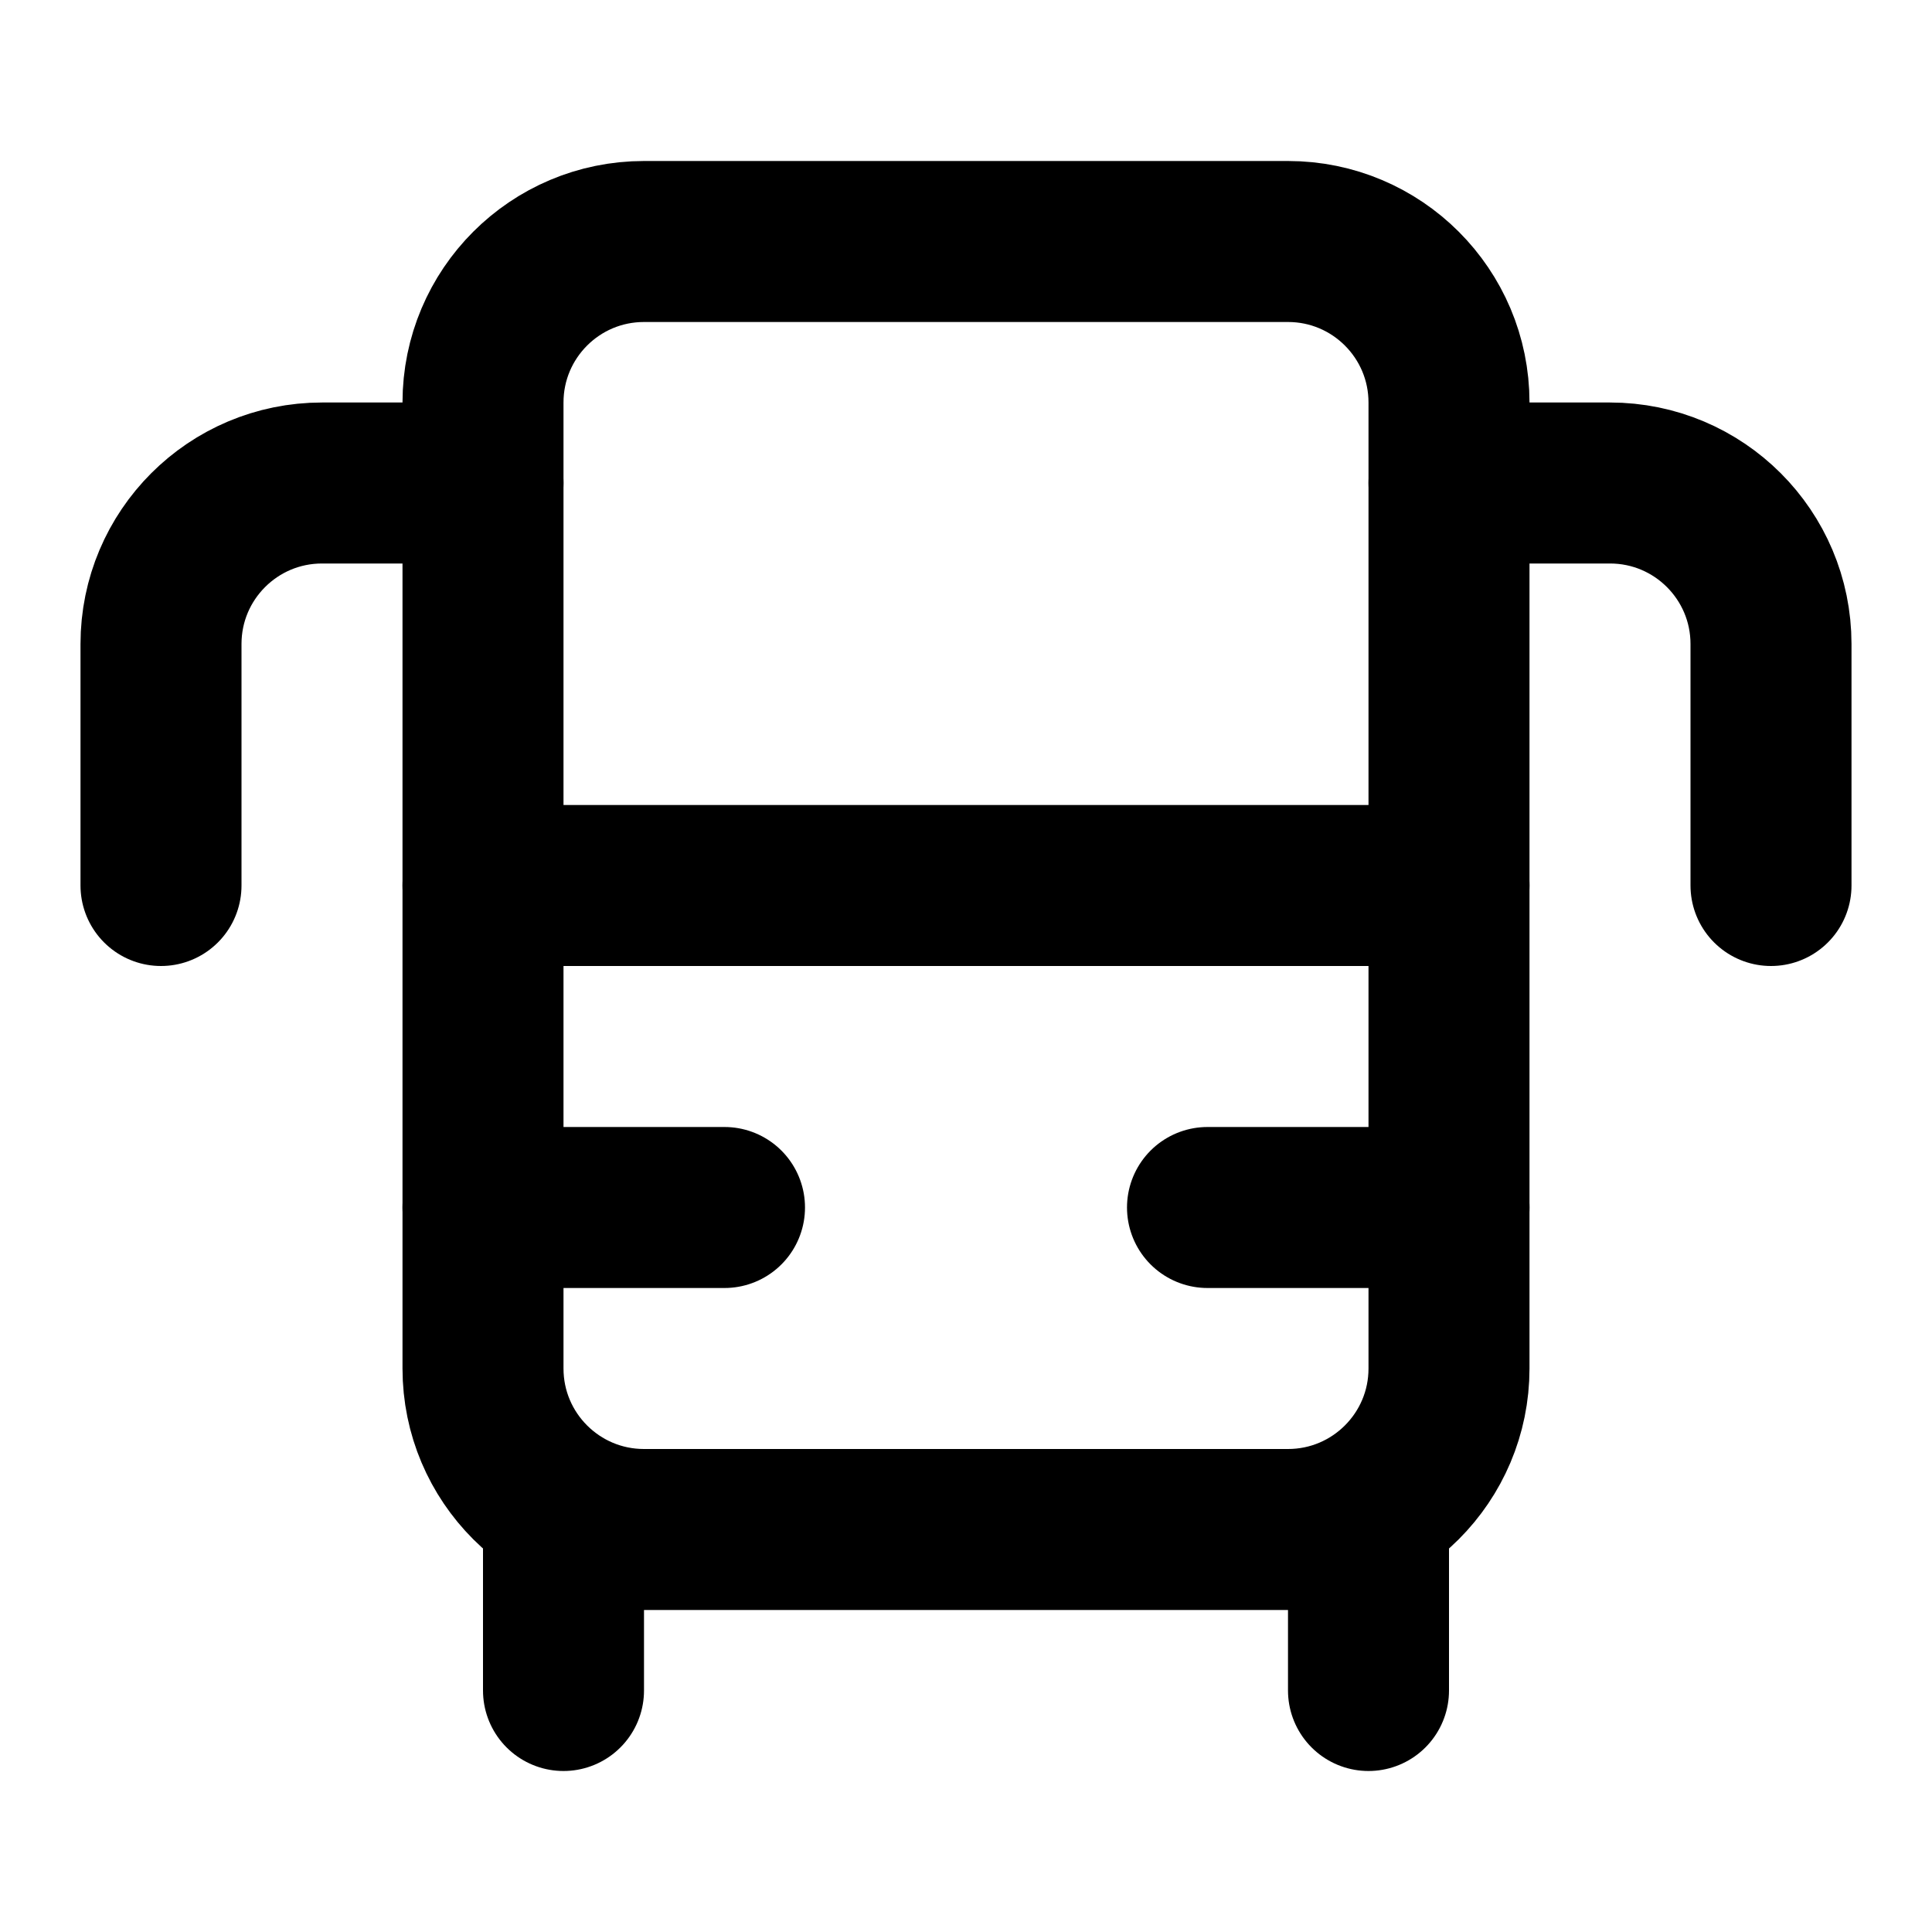
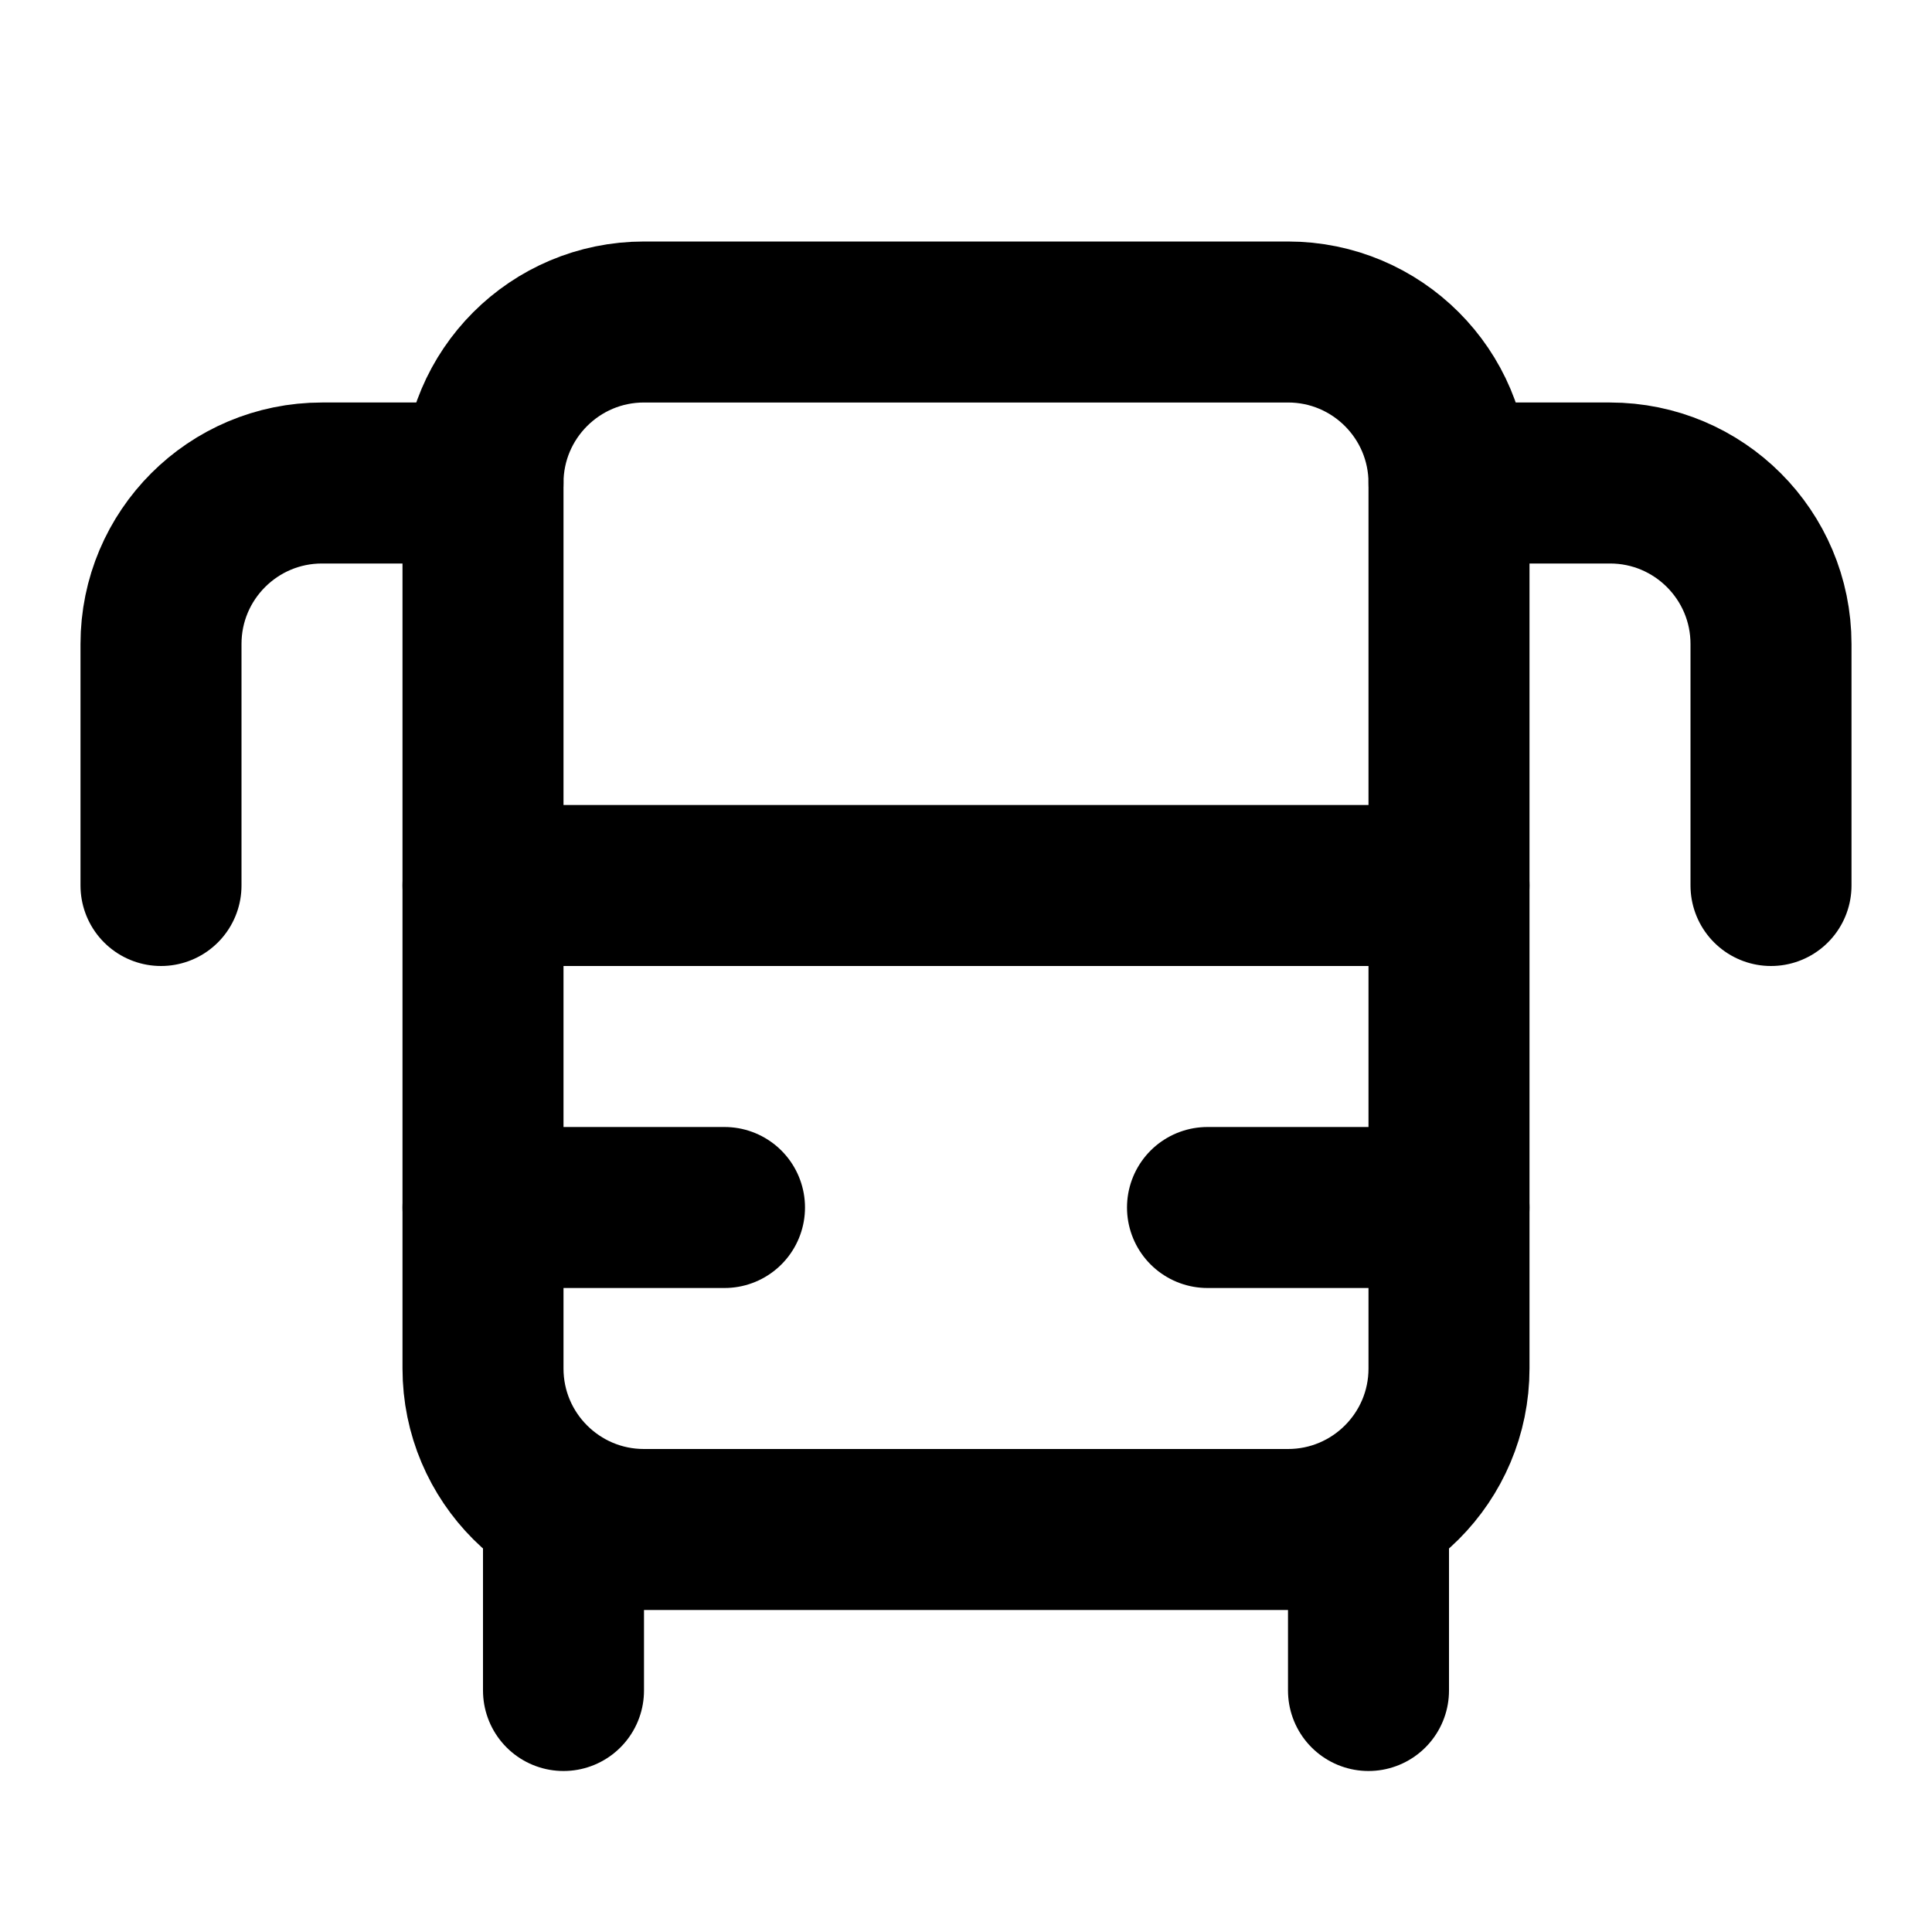
<svg xmlns="http://www.w3.org/2000/svg" width="24" height="24" viewBox="0 0 24 24" fill="none" stroke="currentColor" stroke-width="2" stroke-linecap="round" stroke-linejoin="round">
-   <rect width="12" height="16" x="6" y="3" rx="2" />
+   <rect width="12" height="15" x="6" y="4" rx="2" />
  <path d="M6 11h12" />
  <path d="M2 11V8a2 2 0 0 1 2-2h2" />
  <path d="M18 6h2a2 2 0 0 1 2 2v3" />
  <path d="M6 15h3" />
  <path d="M15 15h3" />
  <path d="M7 19v2" />
  <path d="M17 19v2" />
</svg>
